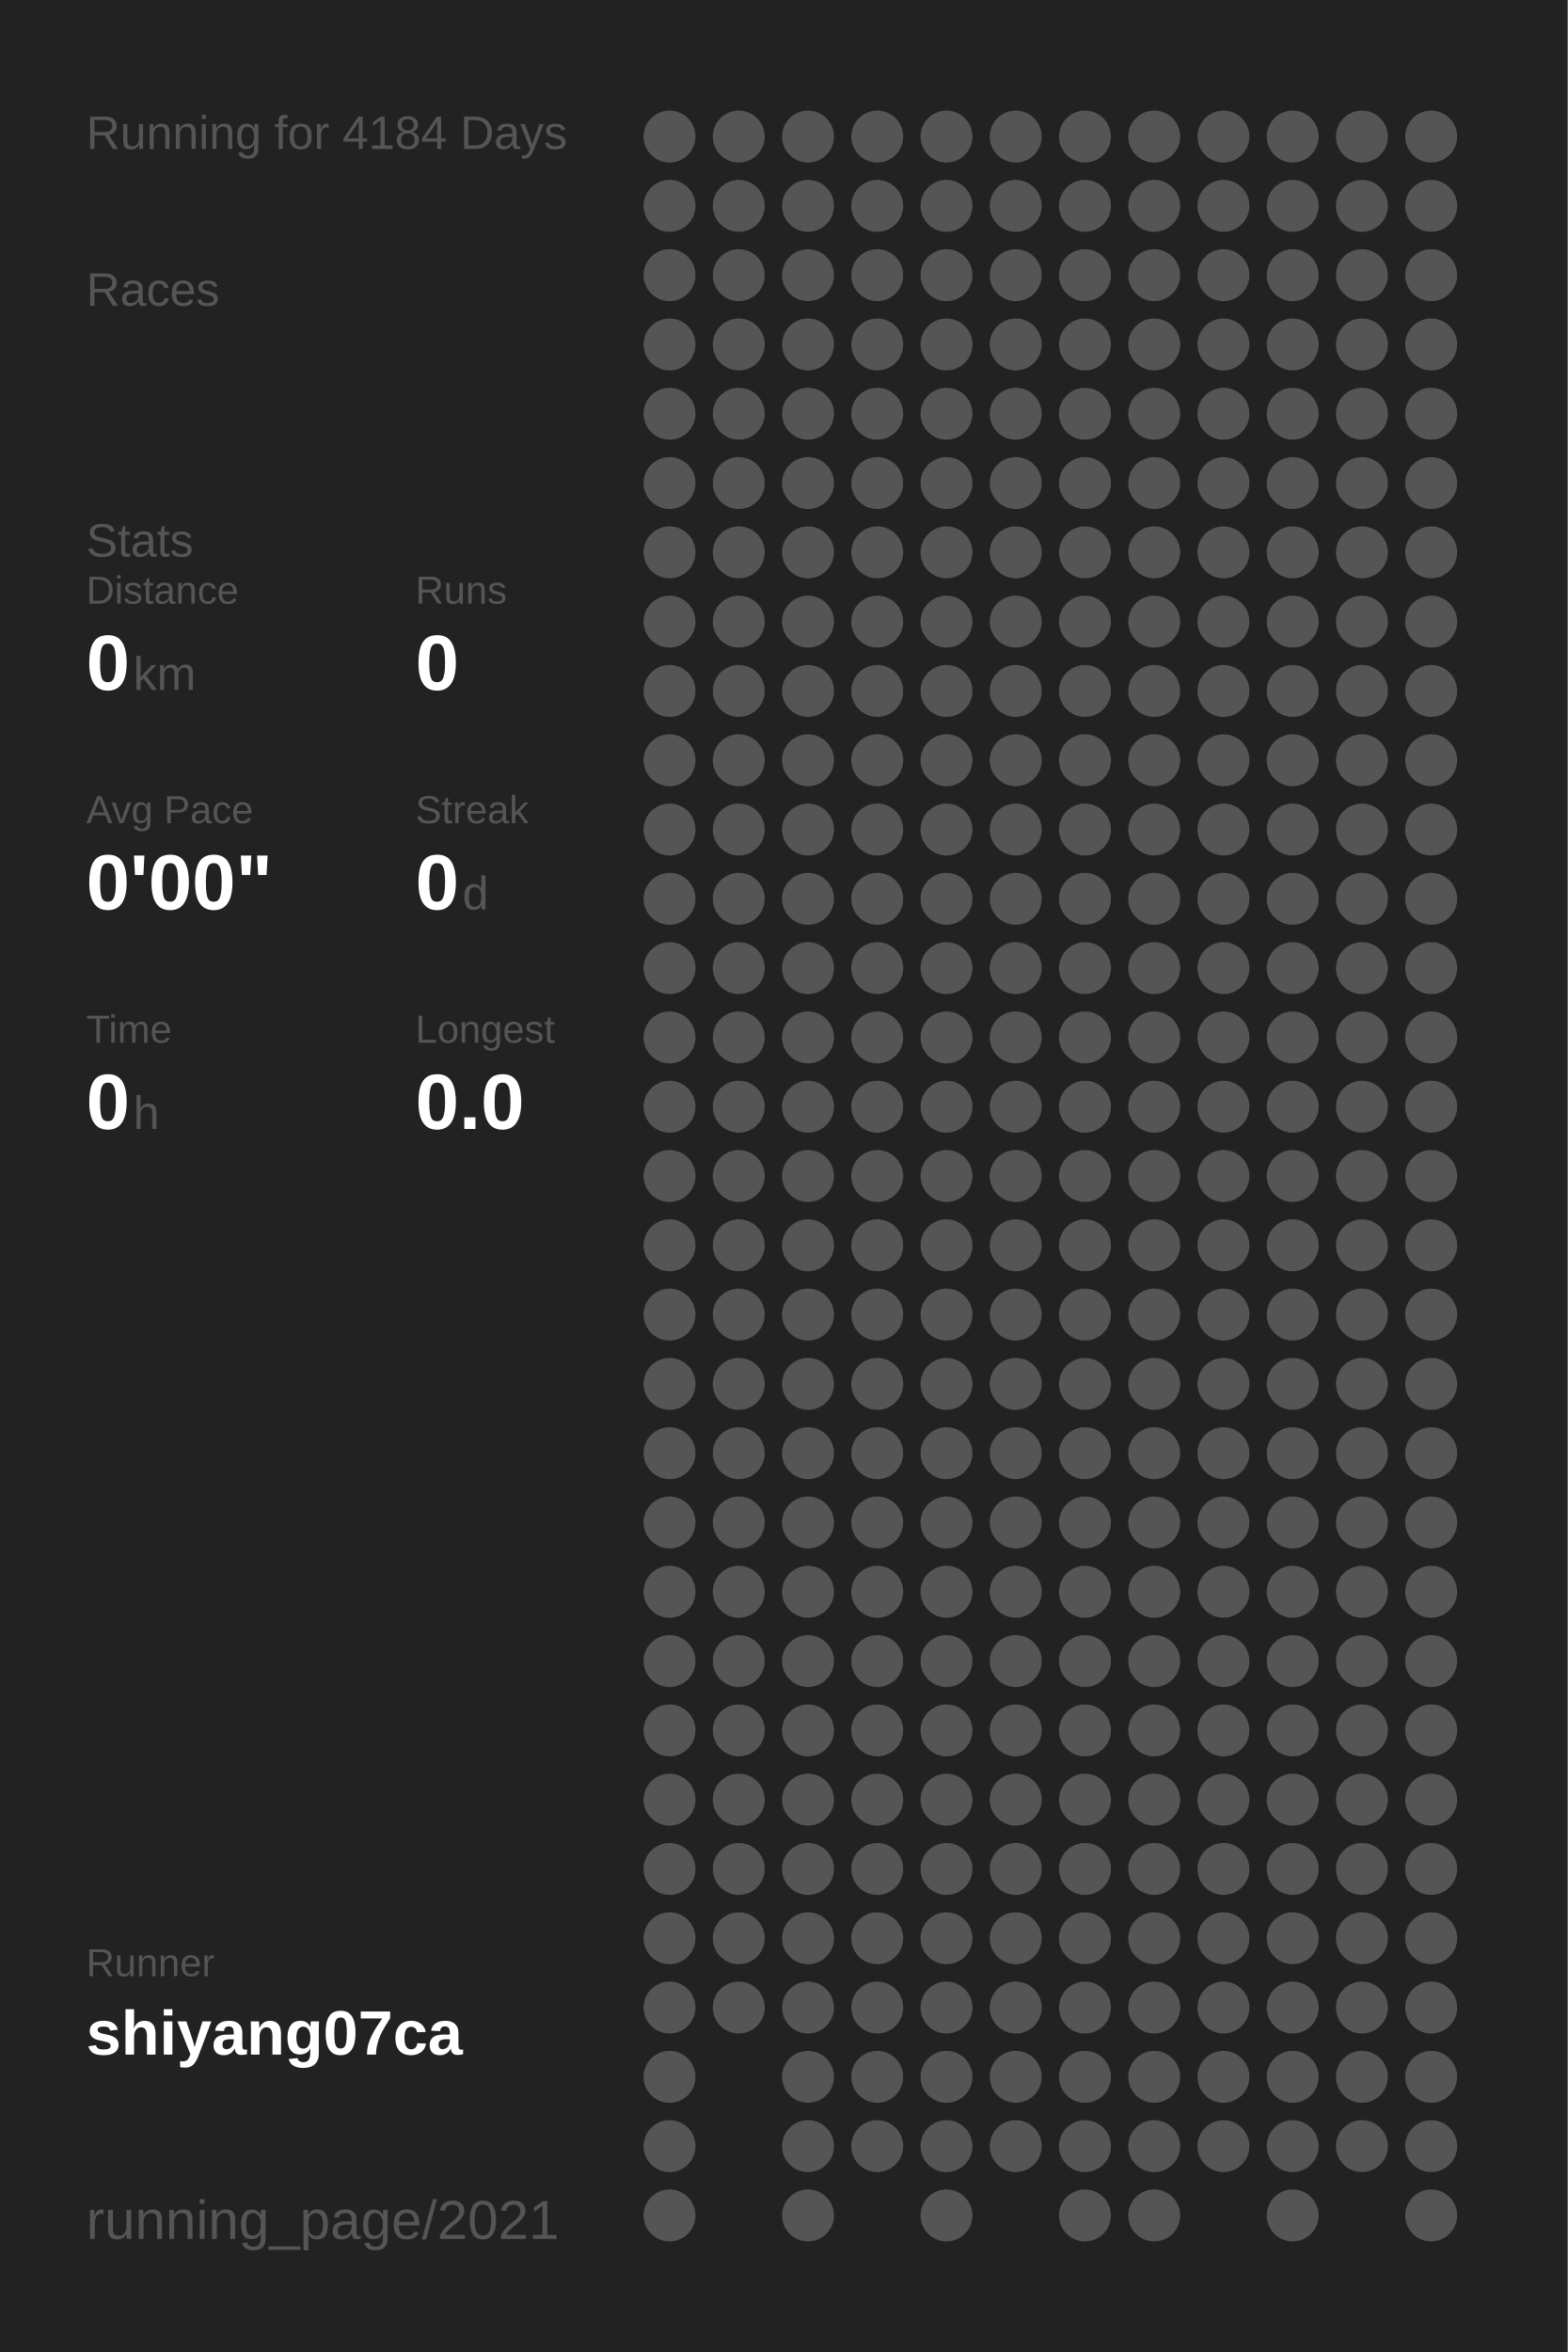
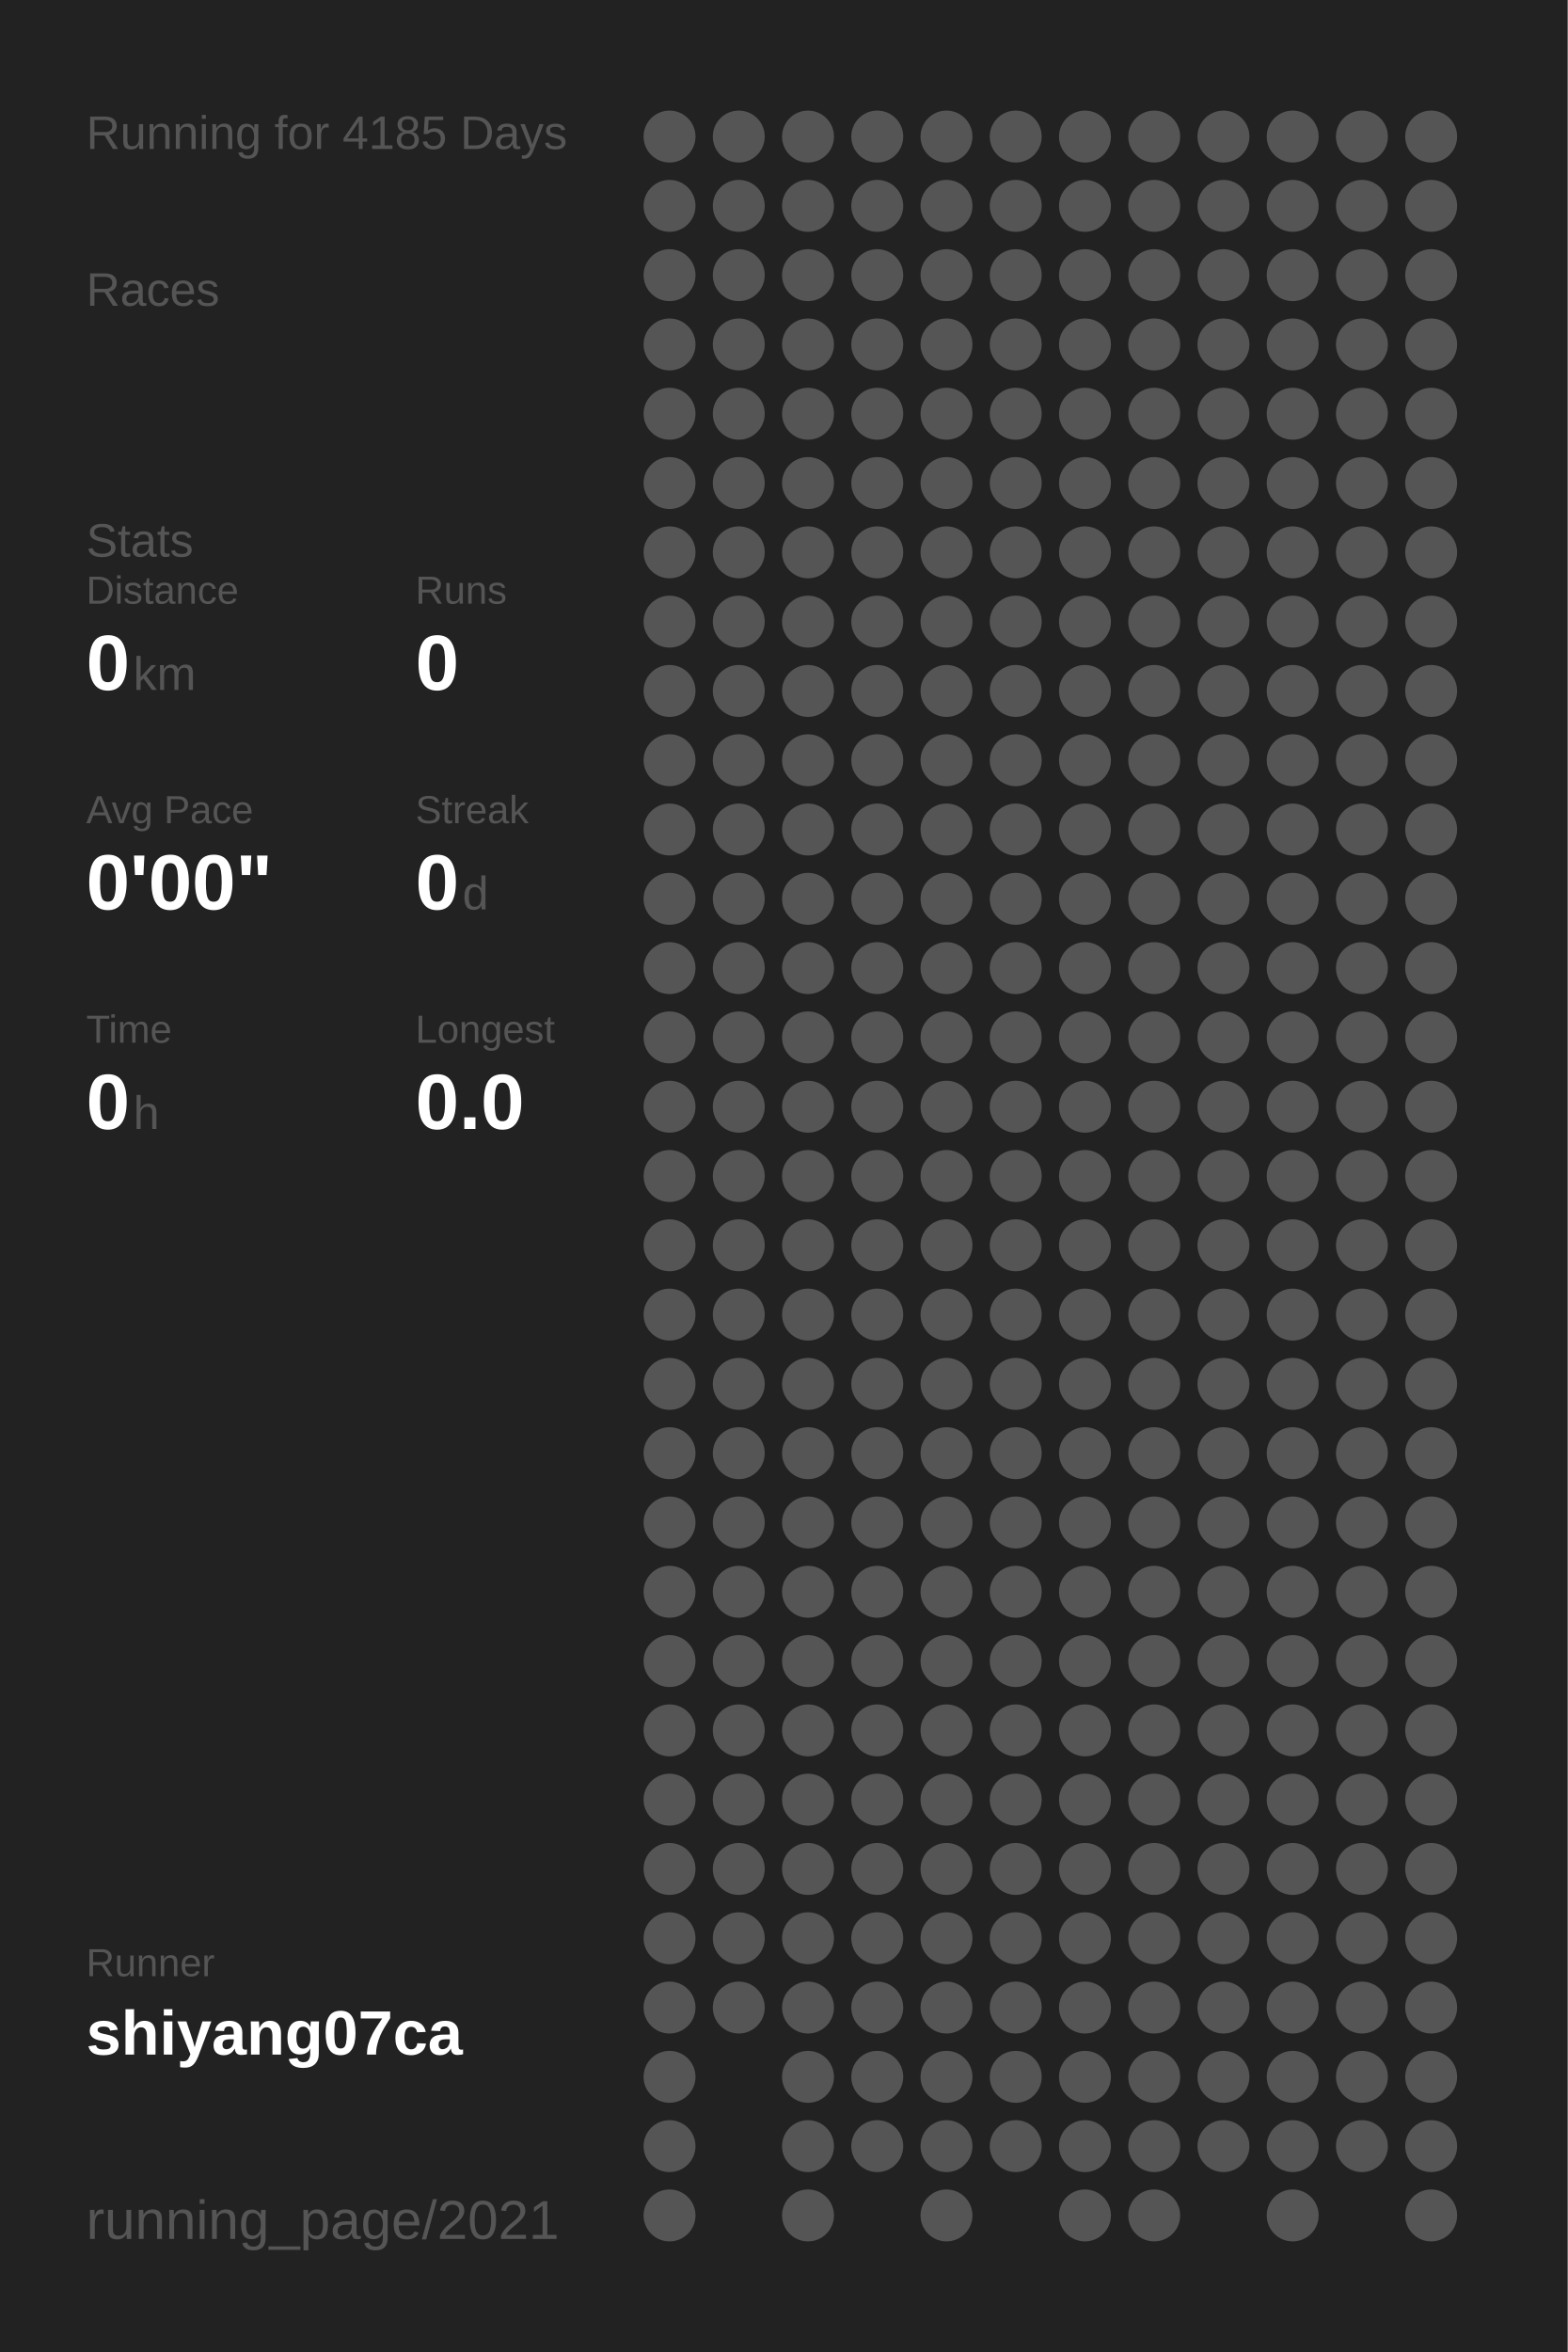
<svg xmlns="http://www.w3.org/2000/svg" baseProfile="full" height="300mm" version="1.1" viewBox="0,0,200,300" width="200mm">
  <defs />
  <rect fill="#222222" height="300" width="200" x="0" y="0" />
-   <text fill="#555555" style="font-size:6px; font-family:Arial;" x="11" y="19">Running for 4184 Days</text>
+   <text fill="#555555" style="font-size:6px; font-family:Arial;" x="11" y="19">Running for 4185 Days</text>
  <text fill="#555555" style="font-size:6px; font-family:Arial;" x="11" y="39">Races</text>
  <text fill="#555555" style="font-size:6px; font-family:Arial;" x="11" y="71">Stats</text>
  <text fill="#555555" style="font-size:5px; font-family:Arial;" x="11" y="77">Distance</text>
  <text fill="#FFFFFF" style="font-size:10px; font-family:Arial; font-weight:bold;" x="11" y="88">0</text>
  <text fill="#555555" style="font-size:6px; font-family:Arial;" x="17" y="88">km</text>
  <text fill="#555555" style="font-size:5px; font-family:Arial;" x="53" y="77">Runs</text>
  <text fill="#FFFFFF" style="font-size:10px; font-family:Arial; font-weight:bold;" x="53" y="88">0</text>
  <text fill="#555555" style="font-size:5px; font-family:Arial;" x="11" y="105">Avg Pace</text>
  <text fill="#FFFFFF" style="font-size:10px; font-family:Arial; font-weight:bold;" x="11" y="116">0'00"</text>
  <text fill="#555555" style="font-size:5px; font-family:Arial;" x="53" y="105">Streak</text>
  <text fill="#FFFFFF" style="font-size:10px; font-family:Arial; font-weight:bold;" x="53" y="116">0</text>
  <text fill="#555555" style="font-size:6px; font-family:Arial;" x="59" y="116">d</text>
  <text fill="#555555" style="font-size:5px; font-family:Arial;" x="11" y="133">Time</text>
  <text fill="#FFFFFF" style="font-size:10px; font-family:Arial; font-weight:bold;" x="11" y="144">0</text>
  <text fill="#555555" style="font-size:6px; font-family:Arial;" x="17" y="144">h</text>
  <text fill="#555555" style="font-size:5px; font-family:Arial;" x="53" y="133">Longest</text>
  <text fill="#FFFFFF" style="font-size:10px; font-family:Arial; font-weight:bold;" x="53" y="144">0.0</text>
  <text fill="#555555" style="font-size:5px; font-family:Arial;" x="11" y="252.065">Runner</text>
  <text fill="#FFFFFF" style="font-size:8px; font-family:Arial; font-weight:bold;" x="11" y="262.065">shiyang07ca</text>
  <text fill="#555555" style="font-size:7px; font-family:Arial;" x="11" y="285.581">running_page/2021</text>
  <circle cx="85.417" cy="17.419" fill="#555555" r="3.312" />
  <circle cx="85.417" cy="26.258" fill="#555555" r="3.312" />
  <circle cx="85.417" cy="35.097" fill="#555555" r="3.312" />
  <circle cx="85.417" cy="43.935" fill="#555555" r="3.312" />
  <circle cx="85.417" cy="52.774" fill="#555555" r="3.312" />
  <circle cx="85.417" cy="61.613" fill="#555555" r="3.312" />
  <circle cx="85.417" cy="70.452" fill="#555555" r="3.312" />
  <circle cx="85.417" cy="79.29" fill="#555555" r="3.312" />
  <circle cx="85.417" cy="88.129" fill="#555555" r="3.312" />
  <circle cx="85.417" cy="96.968" fill="#555555" r="3.312" />
  <circle cx="85.417" cy="105.806" fill="#555555" r="3.312" />
  <circle cx="85.417" cy="114.645" fill="#555555" r="3.312" />
  <circle cx="85.417" cy="123.484" fill="#555555" r="3.312" />
  <circle cx="85.417" cy="132.323" fill="#555555" r="3.312" />
  <circle cx="85.417" cy="141.161" fill="#555555" r="3.312" />
  <circle cx="85.417" cy="150" fill="#555555" r="3.312" />
  <circle cx="85.417" cy="158.839" fill="#555555" r="3.312" />
  <circle cx="85.417" cy="167.677" fill="#555555" r="3.312" />
  <circle cx="85.417" cy="176.516" fill="#555555" r="3.312" />
  <circle cx="85.417" cy="185.355" fill="#555555" r="3.312" />
  <circle cx="85.417" cy="194.194" fill="#555555" r="3.312" />
  <circle cx="85.417" cy="203.032" fill="#555555" r="3.312" />
  <circle cx="85.417" cy="211.871" fill="#555555" r="3.312" />
  <circle cx="85.417" cy="220.71" fill="#555555" r="3.312" />
  <circle cx="85.417" cy="229.548" fill="#555555" r="3.312" />
  <circle cx="85.417" cy="238.387" fill="#555555" r="3.312" />
  <circle cx="85.417" cy="247.226" fill="#555555" r="3.312" />
  <circle cx="85.417" cy="256.065" fill="#555555" r="3.312" />
  <circle cx="85.417" cy="264.903" fill="#555555" r="3.312" />
  <circle cx="85.417" cy="273.742" fill="#555555" r="3.312" />
  <circle cx="85.417" cy="282.581" fill="#555555" r="3.312" />
  <circle cx="94.25" cy="17.419" fill="#555555" r="3.312" />
  <circle cx="94.25" cy="26.258" fill="#555555" r="3.312" />
  <circle cx="94.25" cy="35.097" fill="#555555" r="3.312" />
  <circle cx="94.25" cy="43.935" fill="#555555" r="3.312" />
  <circle cx="94.25" cy="52.774" fill="#555555" r="3.312" />
  <circle cx="94.25" cy="61.613" fill="#555555" r="3.312" />
  <circle cx="94.25" cy="70.452" fill="#555555" r="3.312" />
  <circle cx="94.25" cy="79.29" fill="#555555" r="3.312" />
  <circle cx="94.25" cy="88.129" fill="#555555" r="3.312" />
  <circle cx="94.25" cy="96.968" fill="#555555" r="3.312" />
  <circle cx="94.25" cy="105.806" fill="#555555" r="3.312" />
  <circle cx="94.25" cy="114.645" fill="#555555" r="3.312" />
  <circle cx="94.25" cy="123.484" fill="#555555" r="3.312" />
  <circle cx="94.25" cy="132.323" fill="#555555" r="3.312" />
  <circle cx="94.25" cy="141.161" fill="#555555" r="3.312" />
  <circle cx="94.25" cy="150" fill="#555555" r="3.312" />
  <circle cx="94.25" cy="158.839" fill="#555555" r="3.312" />
  <circle cx="94.25" cy="167.677" fill="#555555" r="3.312" />
  <circle cx="94.25" cy="176.516" fill="#555555" r="3.312" />
  <circle cx="94.25" cy="185.355" fill="#555555" r="3.312" />
  <circle cx="94.25" cy="194.194" fill="#555555" r="3.312" />
  <circle cx="94.25" cy="203.032" fill="#555555" r="3.312" />
  <circle cx="94.25" cy="211.871" fill="#555555" r="3.312" />
  <circle cx="94.25" cy="220.71" fill="#555555" r="3.312" />
  <circle cx="94.25" cy="229.548" fill="#555555" r="3.312" />
  <circle cx="94.25" cy="238.387" fill="#555555" r="3.312" />
  <circle cx="94.25" cy="247.226" fill="#555555" r="3.312" />
  <circle cx="94.25" cy="256.065" fill="#555555" r="3.312" />
  <circle cx="103.083" cy="17.419" fill="#555555" r="3.312" />
  <circle cx="103.083" cy="26.258" fill="#555555" r="3.312" />
  <circle cx="103.083" cy="35.097" fill="#555555" r="3.312" />
  <circle cx="103.083" cy="43.935" fill="#555555" r="3.312" />
  <circle cx="103.083" cy="52.774" fill="#555555" r="3.312" />
  <circle cx="103.083" cy="61.613" fill="#555555" r="3.312" />
  <circle cx="103.083" cy="70.452" fill="#555555" r="3.312" />
  <circle cx="103.083" cy="79.29" fill="#555555" r="3.312" />
  <circle cx="103.083" cy="88.129" fill="#555555" r="3.312" />
  <circle cx="103.083" cy="96.968" fill="#555555" r="3.312" />
  <circle cx="103.083" cy="105.806" fill="#555555" r="3.312" />
  <circle cx="103.083" cy="114.645" fill="#555555" r="3.312" />
  <circle cx="103.083" cy="123.484" fill="#555555" r="3.312" />
  <circle cx="103.083" cy="132.323" fill="#555555" r="3.312" />
  <circle cx="103.083" cy="141.161" fill="#555555" r="3.312" />
  <circle cx="103.083" cy="150" fill="#555555" r="3.312" />
  <circle cx="103.083" cy="158.839" fill="#555555" r="3.312" />
  <circle cx="103.083" cy="167.677" fill="#555555" r="3.312" />
  <circle cx="103.083" cy="176.516" fill="#555555" r="3.312" />
  <circle cx="103.083" cy="185.355" fill="#555555" r="3.312" />
  <circle cx="103.083" cy="194.194" fill="#555555" r="3.312" />
  <circle cx="103.083" cy="203.032" fill="#555555" r="3.312" />
  <circle cx="103.083" cy="211.871" fill="#555555" r="3.312" />
  <circle cx="103.083" cy="220.71" fill="#555555" r="3.312" />
  <circle cx="103.083" cy="229.548" fill="#555555" r="3.312" />
  <circle cx="103.083" cy="238.387" fill="#555555" r="3.312" />
  <circle cx="103.083" cy="247.226" fill="#555555" r="3.312" />
  <circle cx="103.083" cy="256.065" fill="#555555" r="3.312" />
  <circle cx="103.083" cy="264.903" fill="#555555" r="3.312" />
  <circle cx="103.083" cy="273.742" fill="#555555" r="3.312" />
  <circle cx="103.083" cy="282.581" fill="#555555" r="3.312" />
  <circle cx="111.917" cy="17.419" fill="#555555" r="3.312" />
  <circle cx="111.917" cy="26.258" fill="#555555" r="3.312" />
  <circle cx="111.917" cy="35.097" fill="#555555" r="3.312" />
  <circle cx="111.917" cy="43.935" fill="#555555" r="3.312" />
  <circle cx="111.917" cy="52.774" fill="#555555" r="3.312" />
  <circle cx="111.917" cy="61.613" fill="#555555" r="3.312" />
  <circle cx="111.917" cy="70.452" fill="#555555" r="3.312" />
  <circle cx="111.917" cy="79.29" fill="#555555" r="3.312" />
  <circle cx="111.917" cy="88.129" fill="#555555" r="3.312" />
  <circle cx="111.917" cy="96.968" fill="#555555" r="3.312" />
  <circle cx="111.917" cy="105.806" fill="#555555" r="3.312" />
  <circle cx="111.917" cy="114.645" fill="#555555" r="3.312" />
  <circle cx="111.917" cy="123.484" fill="#555555" r="3.312" />
  <circle cx="111.917" cy="132.323" fill="#555555" r="3.312" />
  <circle cx="111.917" cy="141.161" fill="#555555" r="3.312" />
  <circle cx="111.917" cy="150" fill="#555555" r="3.312" />
  <circle cx="111.917" cy="158.839" fill="#555555" r="3.312" />
  <circle cx="111.917" cy="167.677" fill="#555555" r="3.312" />
  <circle cx="111.917" cy="176.516" fill="#555555" r="3.312" />
  <circle cx="111.917" cy="185.355" fill="#555555" r="3.312" />
  <circle cx="111.917" cy="194.194" fill="#555555" r="3.312" />
  <circle cx="111.917" cy="203.032" fill="#555555" r="3.312" />
  <circle cx="111.917" cy="211.871" fill="#555555" r="3.312" />
  <circle cx="111.917" cy="220.71" fill="#555555" r="3.312" />
  <circle cx="111.917" cy="229.548" fill="#555555" r="3.312" />
  <circle cx="111.917" cy="238.387" fill="#555555" r="3.312" />
  <circle cx="111.917" cy="247.226" fill="#555555" r="3.312" />
  <circle cx="111.917" cy="256.065" fill="#555555" r="3.312" />
  <circle cx="111.917" cy="264.903" fill="#555555" r="3.312" />
  <circle cx="111.917" cy="273.742" fill="#555555" r="3.312" />
  <circle cx="120.75" cy="17.419" fill="#555555" r="3.312" />
  <circle cx="120.75" cy="26.258" fill="#555555" r="3.312" />
  <circle cx="120.75" cy="35.097" fill="#555555" r="3.312" />
  <circle cx="120.75" cy="43.935" fill="#555555" r="3.312" />
  <circle cx="120.75" cy="52.774" fill="#555555" r="3.312" />
  <circle cx="120.75" cy="61.613" fill="#555555" r="3.312" />
  <circle cx="120.75" cy="70.452" fill="#555555" r="3.312" />
  <circle cx="120.75" cy="79.29" fill="#555555" r="3.312" />
  <circle cx="120.75" cy="88.129" fill="#555555" r="3.312" />
  <circle cx="120.75" cy="96.968" fill="#555555" r="3.312" />
  <circle cx="120.75" cy="105.806" fill="#555555" r="3.312" />
  <circle cx="120.75" cy="114.645" fill="#555555" r="3.312" />
  <circle cx="120.75" cy="123.484" fill="#555555" r="3.312" />
  <circle cx="120.75" cy="132.323" fill="#555555" r="3.312" />
  <circle cx="120.75" cy="141.161" fill="#555555" r="3.312" />
  <circle cx="120.75" cy="150" fill="#555555" r="3.312" />
  <circle cx="120.75" cy="158.839" fill="#555555" r="3.312" />
  <circle cx="120.75" cy="167.677" fill="#555555" r="3.312" />
  <circle cx="120.75" cy="176.516" fill="#555555" r="3.312" />
  <circle cx="120.75" cy="185.355" fill="#555555" r="3.312" />
  <circle cx="120.75" cy="194.194" fill="#555555" r="3.312" />
  <circle cx="120.75" cy="203.032" fill="#555555" r="3.312" />
  <circle cx="120.75" cy="211.871" fill="#555555" r="3.312" />
  <circle cx="120.75" cy="220.71" fill="#555555" r="3.312" />
  <circle cx="120.75" cy="229.548" fill="#555555" r="3.312" />
  <circle cx="120.75" cy="238.387" fill="#555555" r="3.312" />
  <circle cx="120.75" cy="247.226" fill="#555555" r="3.312" />
  <circle cx="120.75" cy="256.065" fill="#555555" r="3.312" />
  <circle cx="120.75" cy="264.903" fill="#555555" r="3.312" />
  <circle cx="120.75" cy="273.742" fill="#555555" r="3.312" />
  <circle cx="120.75" cy="282.581" fill="#555555" r="3.312" />
  <circle cx="129.583" cy="17.419" fill="#555555" r="3.312" />
  <circle cx="129.583" cy="26.258" fill="#555555" r="3.312" />
  <circle cx="129.583" cy="35.097" fill="#555555" r="3.312" />
  <circle cx="129.583" cy="43.935" fill="#555555" r="3.312" />
  <circle cx="129.583" cy="52.774" fill="#555555" r="3.312" />
  <circle cx="129.583" cy="61.613" fill="#555555" r="3.312" />
  <circle cx="129.583" cy="70.452" fill="#555555" r="3.312" />
  <circle cx="129.583" cy="79.29" fill="#555555" r="3.312" />
  <circle cx="129.583" cy="88.129" fill="#555555" r="3.312" />
  <circle cx="129.583" cy="96.968" fill="#555555" r="3.312" />
  <circle cx="129.583" cy="105.806" fill="#555555" r="3.312" />
  <circle cx="129.583" cy="114.645" fill="#555555" r="3.312" />
  <circle cx="129.583" cy="123.484" fill="#555555" r="3.312" />
  <circle cx="129.583" cy="132.323" fill="#555555" r="3.312" />
  <circle cx="129.583" cy="141.161" fill="#555555" r="3.312" />
  <circle cx="129.583" cy="150" fill="#555555" r="3.312" />
  <circle cx="129.583" cy="158.839" fill="#555555" r="3.312" />
  <circle cx="129.583" cy="167.677" fill="#555555" r="3.312" />
  <circle cx="129.583" cy="176.516" fill="#555555" r="3.312" />
  <circle cx="129.583" cy="185.355" fill="#555555" r="3.312" />
  <circle cx="129.583" cy="194.194" fill="#555555" r="3.312" />
  <circle cx="129.583" cy="203.032" fill="#555555" r="3.312" />
  <circle cx="129.583" cy="211.871" fill="#555555" r="3.312" />
  <circle cx="129.583" cy="220.71" fill="#555555" r="3.312" />
  <circle cx="129.583" cy="229.548" fill="#555555" r="3.312" />
  <circle cx="129.583" cy="238.387" fill="#555555" r="3.312" />
  <circle cx="129.583" cy="247.226" fill="#555555" r="3.312" />
  <circle cx="129.583" cy="256.065" fill="#555555" r="3.312" />
  <circle cx="129.583" cy="264.903" fill="#555555" r="3.312" />
  <circle cx="129.583" cy="273.742" fill="#555555" r="3.312" />
  <circle cx="138.417" cy="17.419" fill="#555555" r="3.312" />
  <circle cx="138.417" cy="26.258" fill="#555555" r="3.312" />
  <circle cx="138.417" cy="35.097" fill="#555555" r="3.312" />
  <circle cx="138.417" cy="43.935" fill="#555555" r="3.312" />
  <circle cx="138.417" cy="52.774" fill="#555555" r="3.312" />
  <circle cx="138.417" cy="61.613" fill="#555555" r="3.312" />
  <circle cx="138.417" cy="70.452" fill="#555555" r="3.312" />
  <circle cx="138.417" cy="79.29" fill="#555555" r="3.312" />
  <circle cx="138.417" cy="88.129" fill="#555555" r="3.312" />
  <circle cx="138.417" cy="96.968" fill="#555555" r="3.312" />
  <circle cx="138.417" cy="105.806" fill="#555555" r="3.312" />
  <circle cx="138.417" cy="114.645" fill="#555555" r="3.312" />
  <circle cx="138.417" cy="123.484" fill="#555555" r="3.312" />
  <circle cx="138.417" cy="132.323" fill="#555555" r="3.312" />
  <circle cx="138.417" cy="141.161" fill="#555555" r="3.312" />
  <circle cx="138.417" cy="150" fill="#555555" r="3.312" />
  <circle cx="138.417" cy="158.839" fill="#555555" r="3.312" />
  <circle cx="138.417" cy="167.677" fill="#555555" r="3.312" />
  <circle cx="138.417" cy="176.516" fill="#555555" r="3.312" />
  <circle cx="138.417" cy="185.355" fill="#555555" r="3.312" />
  <circle cx="138.417" cy="194.194" fill="#555555" r="3.312" />
  <circle cx="138.417" cy="203.032" fill="#555555" r="3.312" />
  <circle cx="138.417" cy="211.871" fill="#555555" r="3.312" />
  <circle cx="138.417" cy="220.71" fill="#555555" r="3.312" />
  <circle cx="138.417" cy="229.548" fill="#555555" r="3.312" />
  <circle cx="138.417" cy="238.387" fill="#555555" r="3.312" />
  <circle cx="138.417" cy="247.226" fill="#555555" r="3.312" />
  <circle cx="138.417" cy="256.065" fill="#555555" r="3.312" />
  <circle cx="138.417" cy="264.903" fill="#555555" r="3.312" />
  <circle cx="138.417" cy="273.742" fill="#555555" r="3.312" />
  <circle cx="138.417" cy="282.581" fill="#555555" r="3.312" />
  <circle cx="147.25" cy="17.419" fill="#555555" r="3.312" />
  <circle cx="147.25" cy="26.258" fill="#555555" r="3.312" />
  <circle cx="147.25" cy="35.097" fill="#555555" r="3.312" />
  <circle cx="147.25" cy="43.935" fill="#555555" r="3.312" />
  <circle cx="147.25" cy="52.774" fill="#555555" r="3.312" />
  <circle cx="147.25" cy="61.613" fill="#555555" r="3.312" />
  <circle cx="147.25" cy="70.452" fill="#555555" r="3.312" />
  <circle cx="147.25" cy="79.29" fill="#555555" r="3.312" />
  <circle cx="147.25" cy="88.129" fill="#555555" r="3.312" />
  <circle cx="147.25" cy="96.968" fill="#555555" r="3.312" />
  <circle cx="147.25" cy="105.806" fill="#555555" r="3.312" />
  <circle cx="147.25" cy="114.645" fill="#555555" r="3.312" />
  <circle cx="147.25" cy="123.484" fill="#555555" r="3.312" />
  <circle cx="147.25" cy="132.323" fill="#555555" r="3.312" />
  <circle cx="147.25" cy="141.161" fill="#555555" r="3.312" />
  <circle cx="147.25" cy="150" fill="#555555" r="3.312" />
  <circle cx="147.25" cy="158.839" fill="#555555" r="3.312" />
  <circle cx="147.25" cy="167.677" fill="#555555" r="3.312" />
  <circle cx="147.25" cy="176.516" fill="#555555" r="3.312" />
  <circle cx="147.25" cy="185.355" fill="#555555" r="3.312" />
  <circle cx="147.25" cy="194.194" fill="#555555" r="3.312" />
  <circle cx="147.25" cy="203.032" fill="#555555" r="3.312" />
  <circle cx="147.25" cy="211.871" fill="#555555" r="3.312" />
  <circle cx="147.25" cy="220.71" fill="#555555" r="3.312" />
  <circle cx="147.25" cy="229.548" fill="#555555" r="3.312" />
  <circle cx="147.25" cy="238.387" fill="#555555" r="3.312" />
  <circle cx="147.25" cy="247.226" fill="#555555" r="3.312" />
  <circle cx="147.25" cy="256.065" fill="#555555" r="3.312" />
  <circle cx="147.25" cy="264.903" fill="#555555" r="3.312" />
  <circle cx="147.25" cy="273.742" fill="#555555" r="3.312" />
  <circle cx="147.25" cy="282.581" fill="#555555" r="3.312" />
  <circle cx="156.083" cy="17.419" fill="#555555" r="3.312" />
  <circle cx="156.083" cy="26.258" fill="#555555" r="3.312" />
  <circle cx="156.083" cy="35.097" fill="#555555" r="3.312" />
  <circle cx="156.083" cy="43.935" fill="#555555" r="3.312" />
  <circle cx="156.083" cy="52.774" fill="#555555" r="3.312" />
  <circle cx="156.083" cy="61.613" fill="#555555" r="3.312" />
  <circle cx="156.083" cy="70.452" fill="#555555" r="3.312" />
  <circle cx="156.083" cy="79.29" fill="#555555" r="3.312" />
  <circle cx="156.083" cy="88.129" fill="#555555" r="3.312" />
  <circle cx="156.083" cy="96.968" fill="#555555" r="3.312" />
  <circle cx="156.083" cy="105.806" fill="#555555" r="3.312" />
  <circle cx="156.083" cy="114.645" fill="#555555" r="3.312" />
  <circle cx="156.083" cy="123.484" fill="#555555" r="3.312" />
  <circle cx="156.083" cy="132.323" fill="#555555" r="3.312" />
  <circle cx="156.083" cy="141.161" fill="#555555" r="3.312" />
  <circle cx="156.083" cy="150" fill="#555555" r="3.312" />
  <circle cx="156.083" cy="158.839" fill="#555555" r="3.312" />
  <circle cx="156.083" cy="167.677" fill="#555555" r="3.312" />
  <circle cx="156.083" cy="176.516" fill="#555555" r="3.312" />
  <circle cx="156.083" cy="185.355" fill="#555555" r="3.312" />
  <circle cx="156.083" cy="194.194" fill="#555555" r="3.312" />
  <circle cx="156.083" cy="203.032" fill="#555555" r="3.312" />
  <circle cx="156.083" cy="211.871" fill="#555555" r="3.312" />
  <circle cx="156.083" cy="220.71" fill="#555555" r="3.312" />
  <circle cx="156.083" cy="229.548" fill="#555555" r="3.312" />
  <circle cx="156.083" cy="238.387" fill="#555555" r="3.312" />
  <circle cx="156.083" cy="247.226" fill="#555555" r="3.312" />
  <circle cx="156.083" cy="256.065" fill="#555555" r="3.312" />
  <circle cx="156.083" cy="264.903" fill="#555555" r="3.312" />
  <circle cx="156.083" cy="273.742" fill="#555555" r="3.312" />
  <circle cx="164.917" cy="17.419" fill="#555555" r="3.312" />
  <circle cx="164.917" cy="26.258" fill="#555555" r="3.312" />
  <circle cx="164.917" cy="35.097" fill="#555555" r="3.312" />
  <circle cx="164.917" cy="43.935" fill="#555555" r="3.312" />
  <circle cx="164.917" cy="52.774" fill="#555555" r="3.312" />
  <circle cx="164.917" cy="61.613" fill="#555555" r="3.312" />
  <circle cx="164.917" cy="70.452" fill="#555555" r="3.312" />
  <circle cx="164.917" cy="79.29" fill="#555555" r="3.312" />
  <circle cx="164.917" cy="88.129" fill="#555555" r="3.312" />
  <circle cx="164.917" cy="96.968" fill="#555555" r="3.312" />
  <circle cx="164.917" cy="105.806" fill="#555555" r="3.312" />
  <circle cx="164.917" cy="114.645" fill="#555555" r="3.312" />
  <circle cx="164.917" cy="123.484" fill="#555555" r="3.312" />
  <circle cx="164.917" cy="132.323" fill="#555555" r="3.312" />
  <circle cx="164.917" cy="141.161" fill="#555555" r="3.312" />
  <circle cx="164.917" cy="150" fill="#555555" r="3.312" />
  <circle cx="164.917" cy="158.839" fill="#555555" r="3.312" />
  <circle cx="164.917" cy="167.677" fill="#555555" r="3.312" />
  <circle cx="164.917" cy="176.516" fill="#555555" r="3.312" />
  <circle cx="164.917" cy="185.355" fill="#555555" r="3.312" />
  <circle cx="164.917" cy="194.194" fill="#555555" r="3.312" />
  <circle cx="164.917" cy="203.032" fill="#555555" r="3.312" />
  <circle cx="164.917" cy="211.871" fill="#555555" r="3.312" />
  <circle cx="164.917" cy="220.71" fill="#555555" r="3.312" />
  <circle cx="164.917" cy="229.548" fill="#555555" r="3.312" />
  <circle cx="164.917" cy="238.387" fill="#555555" r="3.312" />
  <circle cx="164.917" cy="247.226" fill="#555555" r="3.312" />
  <circle cx="164.917" cy="256.065" fill="#555555" r="3.312" />
  <circle cx="164.917" cy="264.903" fill="#555555" r="3.312" />
  <circle cx="164.917" cy="273.742" fill="#555555" r="3.312" />
  <circle cx="164.917" cy="282.581" fill="#555555" r="3.312" />
  <circle cx="173.75" cy="17.419" fill="#555555" r="3.312" />
  <circle cx="173.75" cy="26.258" fill="#555555" r="3.312" />
  <circle cx="173.75" cy="35.097" fill="#555555" r="3.312" />
  <circle cx="173.75" cy="43.935" fill="#555555" r="3.312" />
  <circle cx="173.75" cy="52.774" fill="#555555" r="3.312" />
  <circle cx="173.75" cy="61.613" fill="#555555" r="3.312" />
  <circle cx="173.75" cy="70.452" fill="#555555" r="3.312" />
  <circle cx="173.75" cy="79.29" fill="#555555" r="3.312" />
  <circle cx="173.75" cy="88.129" fill="#555555" r="3.312" />
  <circle cx="173.75" cy="96.968" fill="#555555" r="3.312" />
  <circle cx="173.75" cy="105.806" fill="#555555" r="3.312" />
  <circle cx="173.75" cy="114.645" fill="#555555" r="3.312" />
  <circle cx="173.75" cy="123.484" fill="#555555" r="3.312" />
  <circle cx="173.75" cy="132.323" fill="#555555" r="3.312" />
  <circle cx="173.75" cy="141.161" fill="#555555" r="3.312" />
  <circle cx="173.75" cy="150" fill="#555555" r="3.312" />
  <circle cx="173.75" cy="158.839" fill="#555555" r="3.312" />
  <circle cx="173.75" cy="167.677" fill="#555555" r="3.312" />
  <circle cx="173.75" cy="176.516" fill="#555555" r="3.312" />
  <circle cx="173.75" cy="185.355" fill="#555555" r="3.312" />
  <circle cx="173.75" cy="194.194" fill="#555555" r="3.312" />
  <circle cx="173.75" cy="203.032" fill="#555555" r="3.312" />
  <circle cx="173.75" cy="211.871" fill="#555555" r="3.312" />
  <circle cx="173.75" cy="220.71" fill="#555555" r="3.312" />
  <circle cx="173.75" cy="229.548" fill="#555555" r="3.312" />
  <circle cx="173.75" cy="238.387" fill="#555555" r="3.312" />
  <circle cx="173.75" cy="247.226" fill="#555555" r="3.312" />
  <circle cx="173.75" cy="256.065" fill="#555555" r="3.312" />
  <circle cx="173.75" cy="264.903" fill="#555555" r="3.312" />
  <circle cx="173.75" cy="273.742" fill="#555555" r="3.312" />
  <circle cx="182.583" cy="17.419" fill="#555555" r="3.312" />
  <circle cx="182.583" cy="26.258" fill="#555555" r="3.312" />
  <circle cx="182.583" cy="35.097" fill="#555555" r="3.312" />
  <circle cx="182.583" cy="43.935" fill="#555555" r="3.312" />
  <circle cx="182.583" cy="52.774" fill="#555555" r="3.312" />
  <circle cx="182.583" cy="61.613" fill="#555555" r="3.312" />
  <circle cx="182.583" cy="70.452" fill="#555555" r="3.312" />
  <circle cx="182.583" cy="79.29" fill="#555555" r="3.312" />
  <circle cx="182.583" cy="88.129" fill="#555555" r="3.312" />
  <circle cx="182.583" cy="96.968" fill="#555555" r="3.312" />
  <circle cx="182.583" cy="105.806" fill="#555555" r="3.312" />
  <circle cx="182.583" cy="114.645" fill="#555555" r="3.312" />
  <circle cx="182.583" cy="123.484" fill="#555555" r="3.312" />
  <circle cx="182.583" cy="132.323" fill="#555555" r="3.312" />
  <circle cx="182.583" cy="141.161" fill="#555555" r="3.312" />
  <circle cx="182.583" cy="150" fill="#555555" r="3.312" />
  <circle cx="182.583" cy="158.839" fill="#555555" r="3.312" />
  <circle cx="182.583" cy="167.677" fill="#555555" r="3.312" />
  <circle cx="182.583" cy="176.516" fill="#555555" r="3.312" />
  <circle cx="182.583" cy="185.355" fill="#555555" r="3.312" />
  <circle cx="182.583" cy="194.194" fill="#555555" r="3.312" />
  <circle cx="182.583" cy="203.032" fill="#555555" r="3.312" />
  <circle cx="182.583" cy="211.871" fill="#555555" r="3.312" />
  <circle cx="182.583" cy="220.71" fill="#555555" r="3.312" />
  <circle cx="182.583" cy="229.548" fill="#555555" r="3.312" />
  <circle cx="182.583" cy="238.387" fill="#555555" r="3.312" />
  <circle cx="182.583" cy="247.226" fill="#555555" r="3.312" />
  <circle cx="182.583" cy="256.065" fill="#555555" r="3.312" />
  <circle cx="182.583" cy="264.903" fill="#555555" r="3.312" />
  <circle cx="182.583" cy="273.742" fill="#555555" r="3.312" />
  <circle cx="182.583" cy="282.581" fill="#555555" r="3.312" />
</svg>
